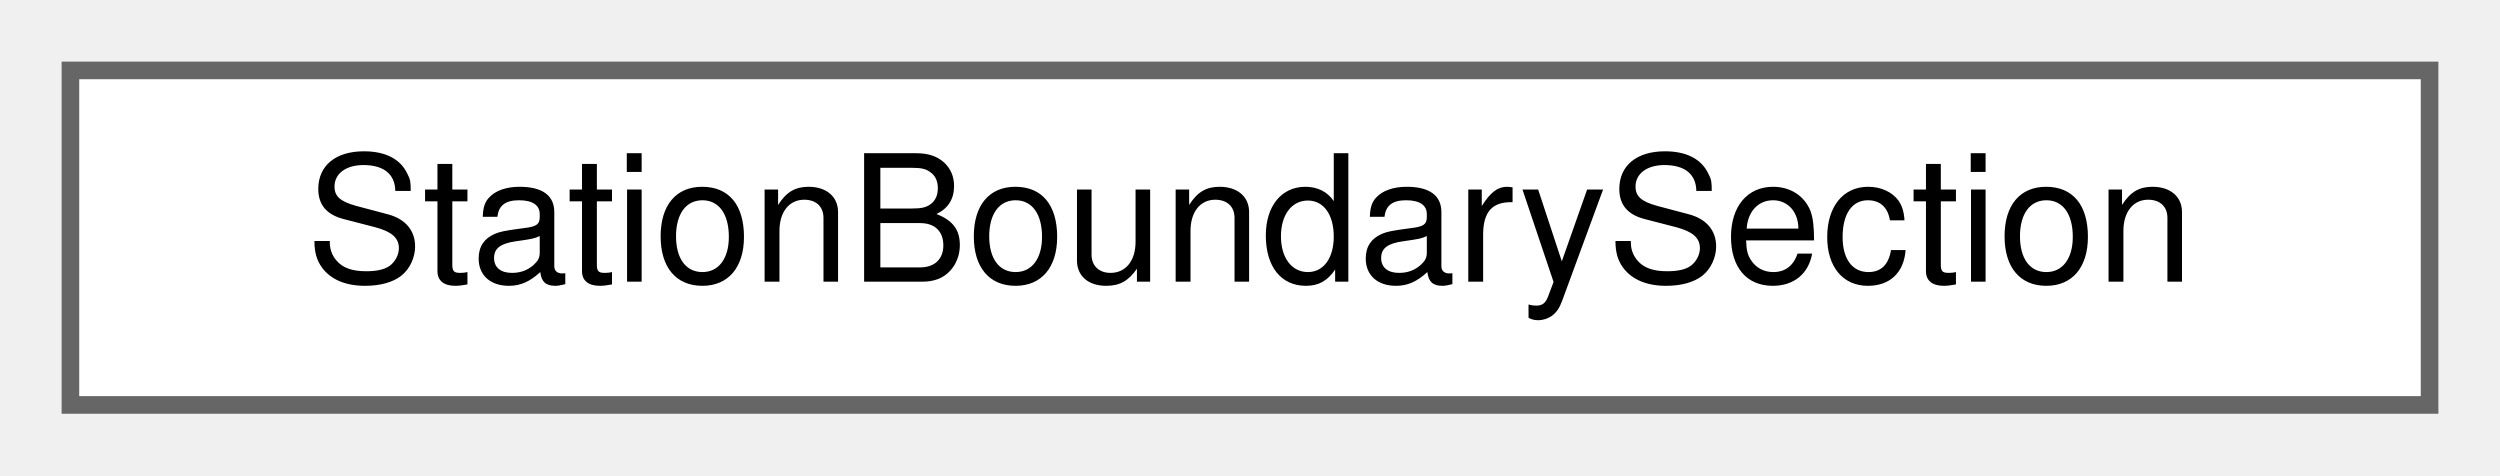
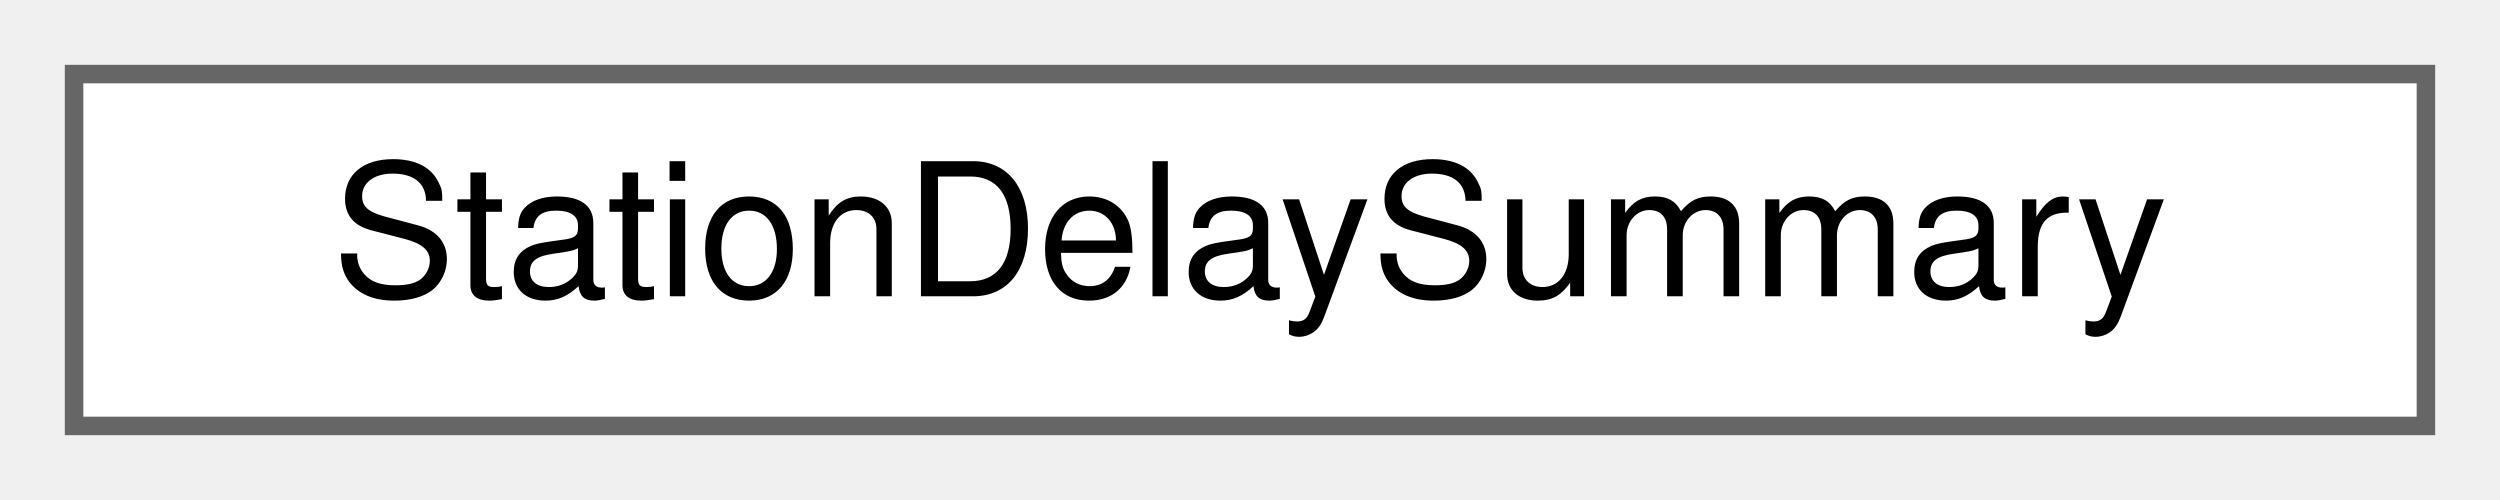
- <svg xmlns="http://www.w3.org/2000/svg" xmlns:xlink="http://www.w3.org/1999/xlink" width="142pt" height="27pt" viewBox="0.00 0.00 142.00 27.00">
+ <svg xmlns="http://www.w3.org/2000/svg" xmlns:xlink="http://www.w3.org/1999/xlink" width="135pt" height="27pt" viewBox="0.00 0.00 135.00 27.00">
  <g id="graph0" class="graph" transform="scale(1 1) rotate(0) translate(4 23)">
    <g id="Node000000" class="node">
      <g id="a_Node000000">
-         <a xlink:href="class_station_boundary_section.html" target="_top" xlink:title=" ">
-           <polygon fill="white" stroke="#666666" points="134,-19 0,-19 0,0 134,0 134,-19" />
-           <text text-anchor="middle" x="67" y="-7" font-family="Helvetica,sans-Serif" font-size="10.00">StationBoundarySection</text>
+         <a xlink:href="struct_station_delay_summary.html" target="_top" xlink:title="The statistics of the events at one station.">
+           <polygon fill="white" stroke="#666666" points="127,-19 0,-19 0,0 127,0 127,-19" />
+           <text text-anchor="middle" x="63.5" y="-7" font-family="Helvetica,sans-Serif" font-size="10.00">StationDelaySummary</text>
        </a>
      </g>
    </g>
  </g>
</svg>
